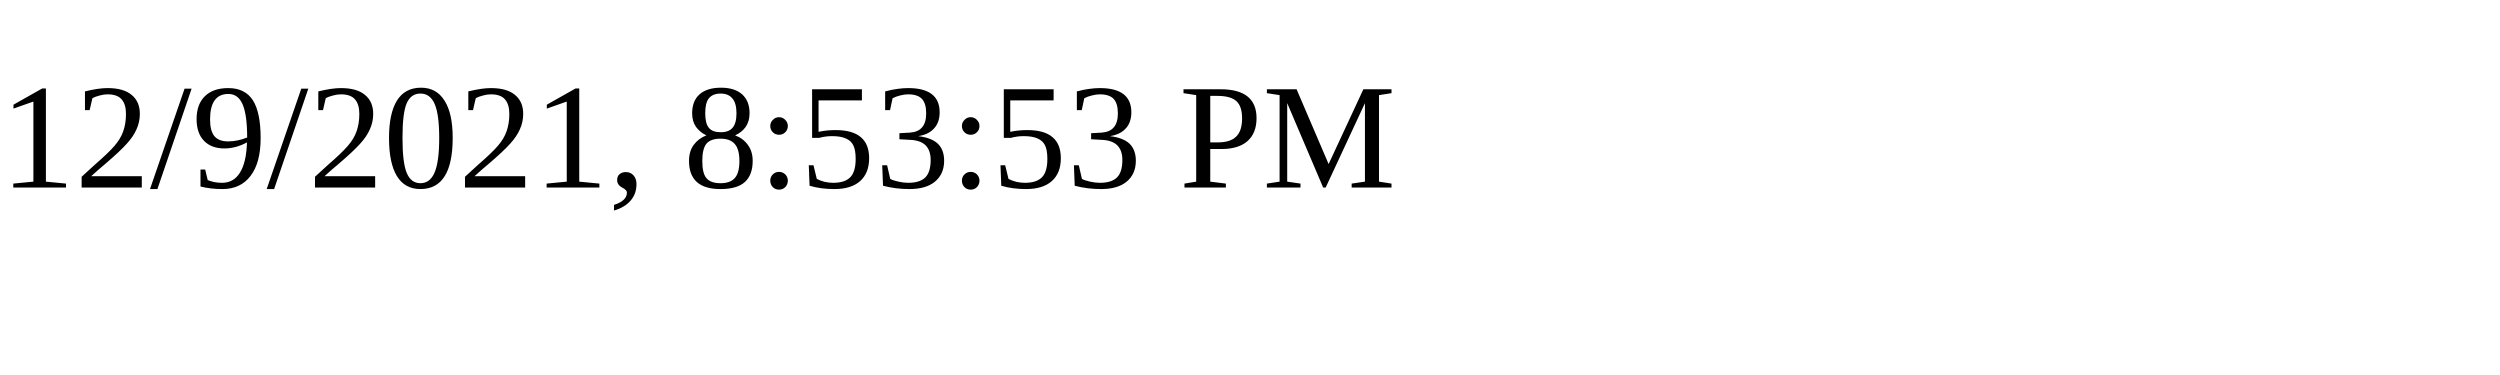
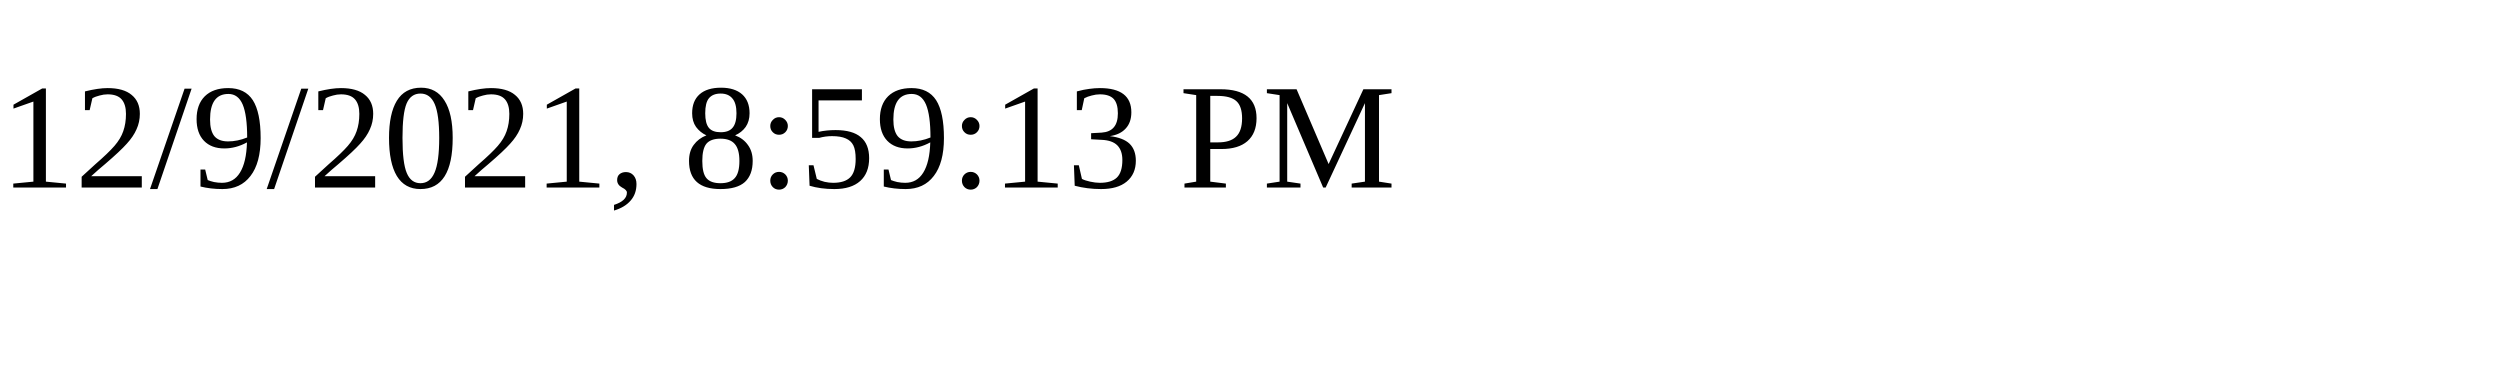
<svg xmlns="http://www.w3.org/2000/svg" height="30" width="200">
-   <text x="0" y="15">12/9/2021, 8:53:53 PM</text>
+   <text x="0" y="15">12/9/2021, 8:59:13 PM</text>
</svg>
